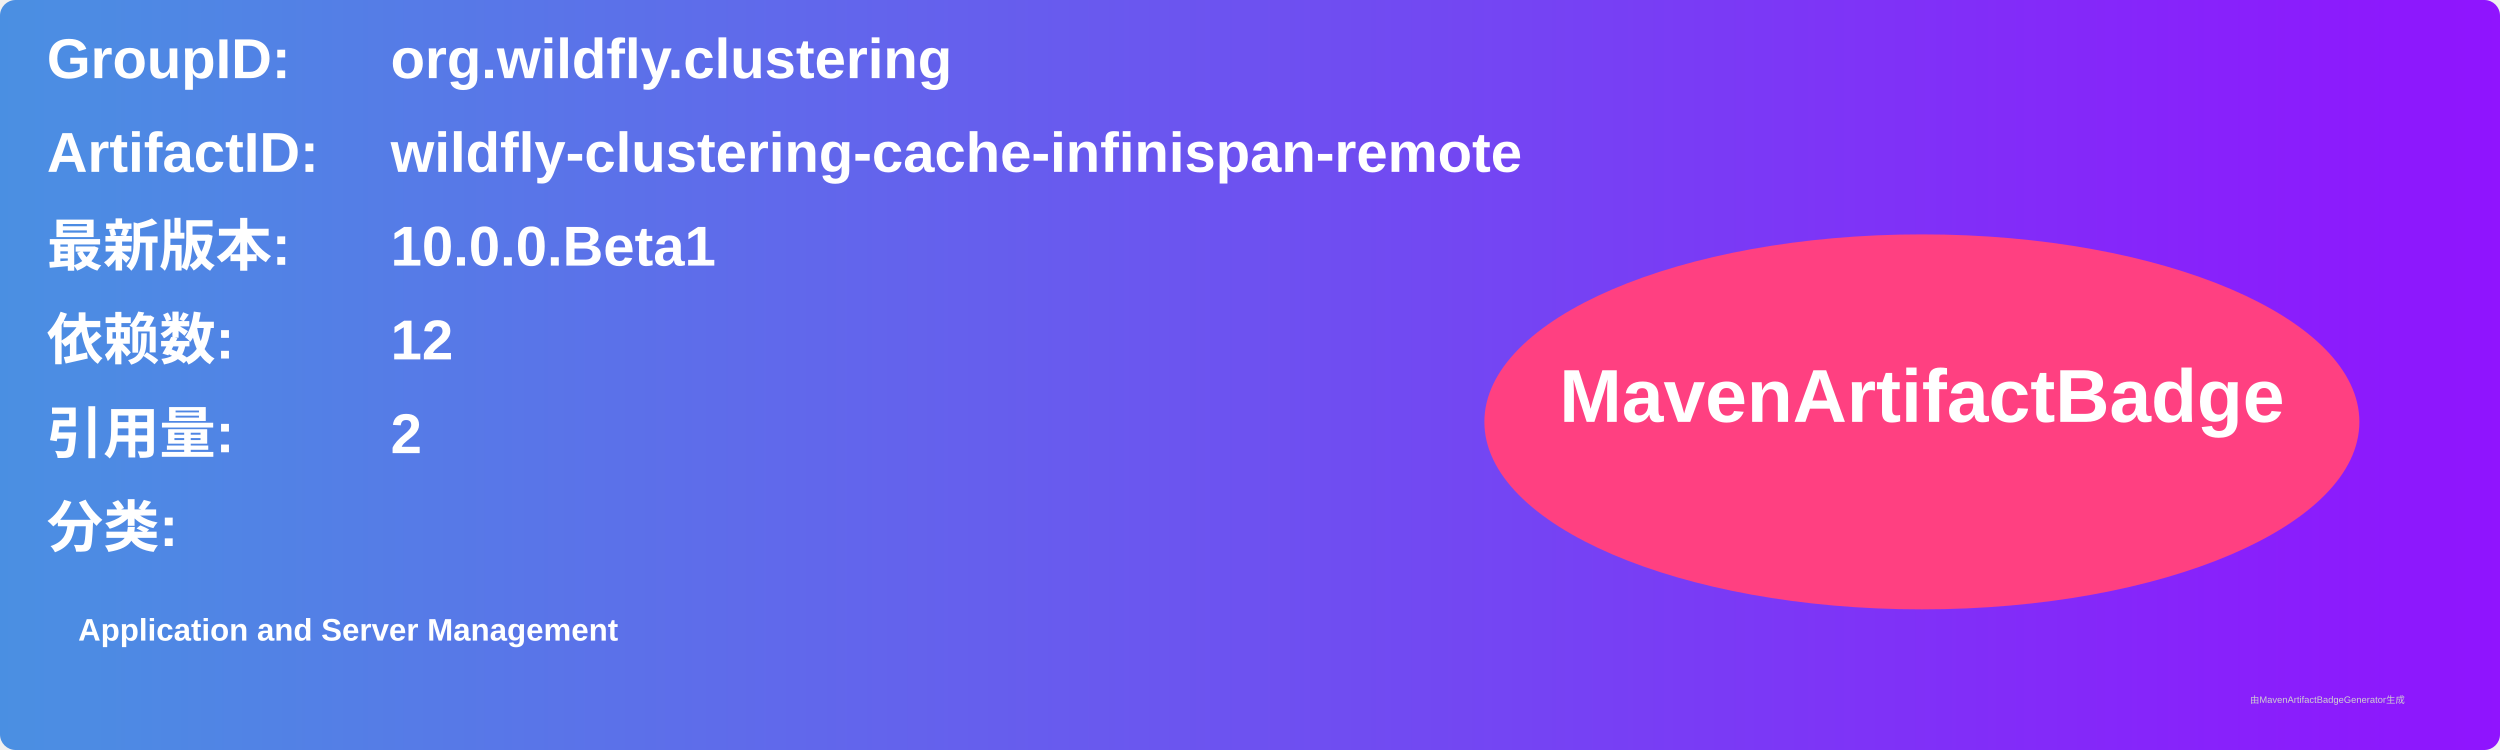
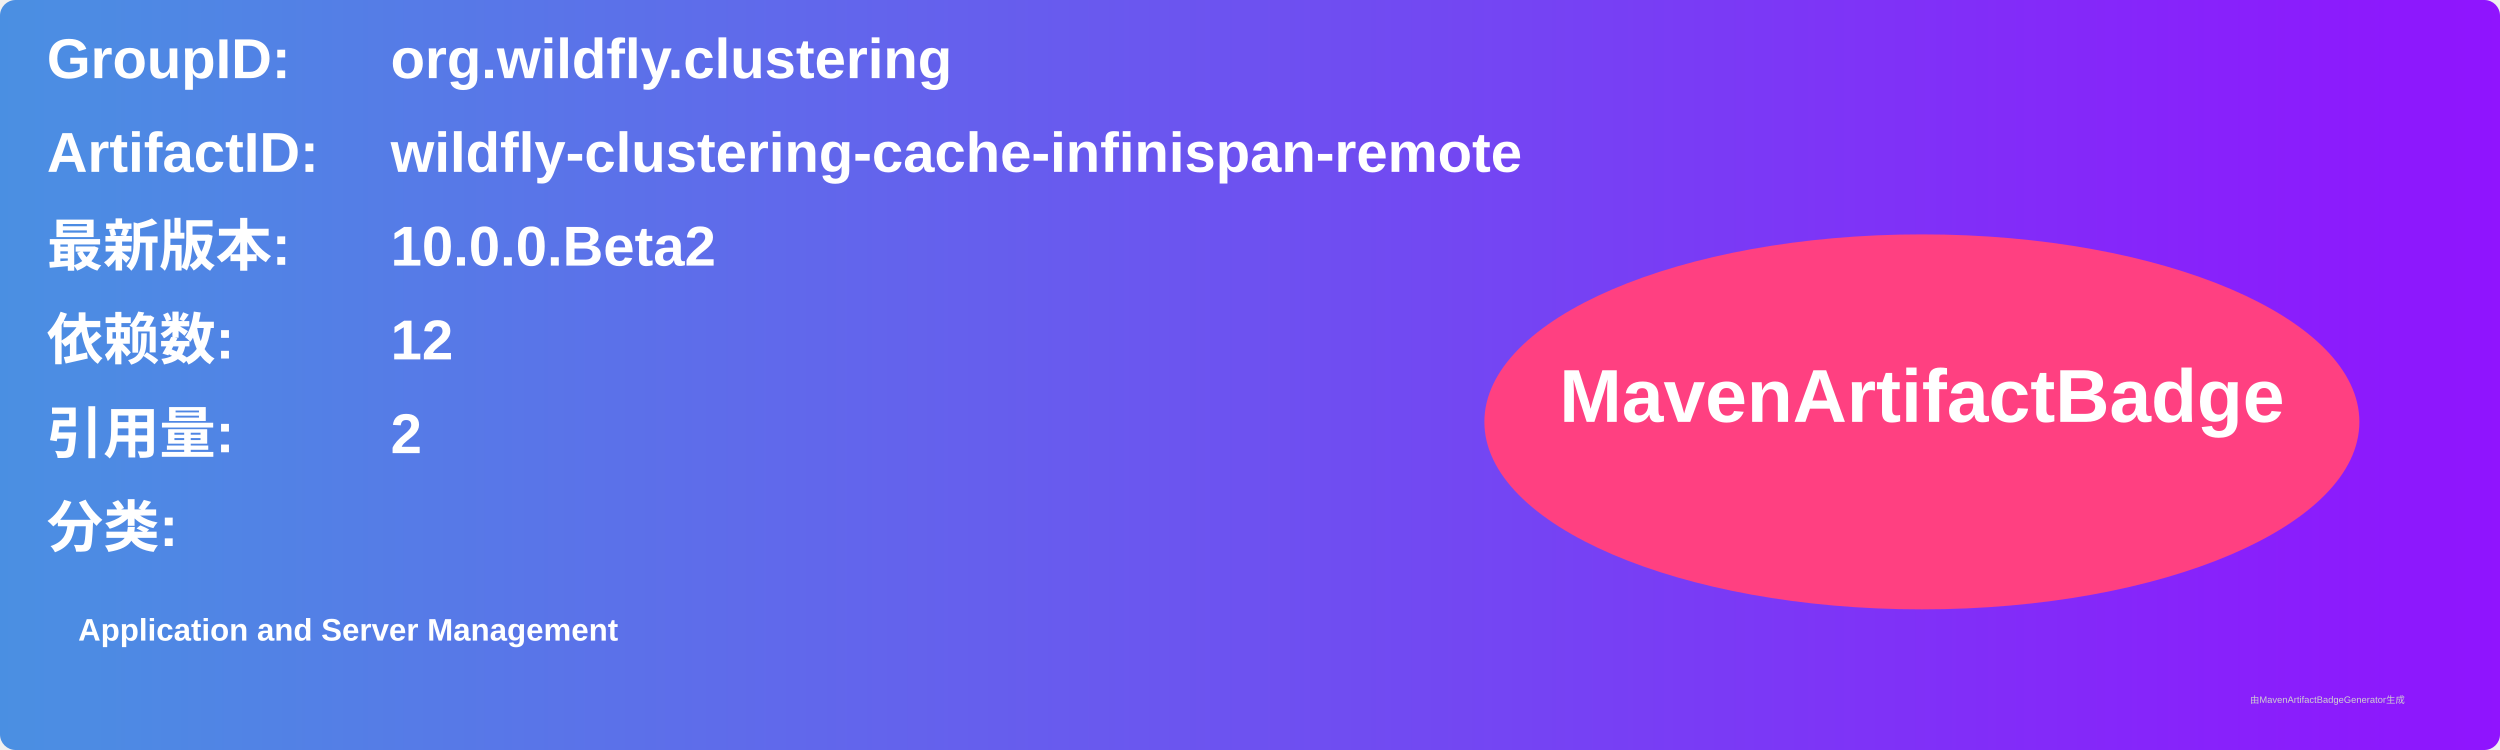
<svg xmlns="http://www.w3.org/2000/svg" width="800" height="240" viewBox="0 0 800 240">
  <linearGradient id="grad" x1="0%" y1="0%" x2="100%" y2="0%">
    <stop offset="0%" stop-color="#4a90e2" />
    <stop offset="100%" stop-color="#9013fe" />
  </linearGradient>
  <rect width="100%" height="100%" rx="5" ry="5" fill="url(#grad)" />
  <g transform="translate(15, 15)">
    <text x="0" y="10" font-family="Arial" font-size="18" fill="white" font-weight="bold" width="260">GroupID:</text>
    <text x="110" y="10" font-family="Arial" font-size="18" fill="white" font-weight="bold" width="460">org.wildfly.clustering</text>
    <text x="0" y="40" font-family="Arial" font-size="18" fill="white" font-weight="bold" width="260">ArtifactID:</text>
    <text x="110" y="40" font-family="Arial" font-size="18" fill="white" font-weight="bold" width="460">wildfly-clustering-cache-infinispan-remote</text>
    <text x="0" y="70" font-family="Arial" font-size="18" fill="white" font-weight="bold">最新版本:</text>
    <text x="110" y="70" font-family="Arial" font-size="18" fill="white" font-weight="bold">
-       <tspan font-weight="bold">10.0.0.Beta1</tspan>
+       <tspan font-weight="bold">10.0.0.Beta2</tspan>
    </text>
    <text x="0" y="100" font-family="Arial" font-size="18" fill="white" font-weight="bold">依赖数: </text>
    <text x="110" y="100" font-family="Arial" font-size="18" fill="white">
      <tspan font-weight="bold">12</tspan>
    </text>
    <text x="0" y="130" font-family="Arial" font-size="18" fill="white" font-weight="bold">引用量: </text>
    <text x="110" y="130" font-family="Arial" font-size="18" fill="white">
      <tspan font-weight="bold">2</tspan>
    </text>
    <text x="0" y="160" font-family="Arial" font-size="18" fill="white" font-weight="bold">分类:</text>
    <text x="10" y="190" font-family="Arial" font-size="10" fill="white">
      <tspan font-weight="bold">Application and Server Management</tspan>
    </text>
    <ellipse cx="600" cy="120" rx="140" ry="60" fill="#ff4081" />
    <text x="600" y="120" text-anchor="middle" font-family="Arial" font-size="24" fill="white" font-weight="bold">MavenArtifactBadge</text>
  </g>
  <text x="720" y="225" font-family="Arial" font-size="3" fill="#d0d0d0">由MavenArtifactBadgeGenerator生成</text>
</svg>
